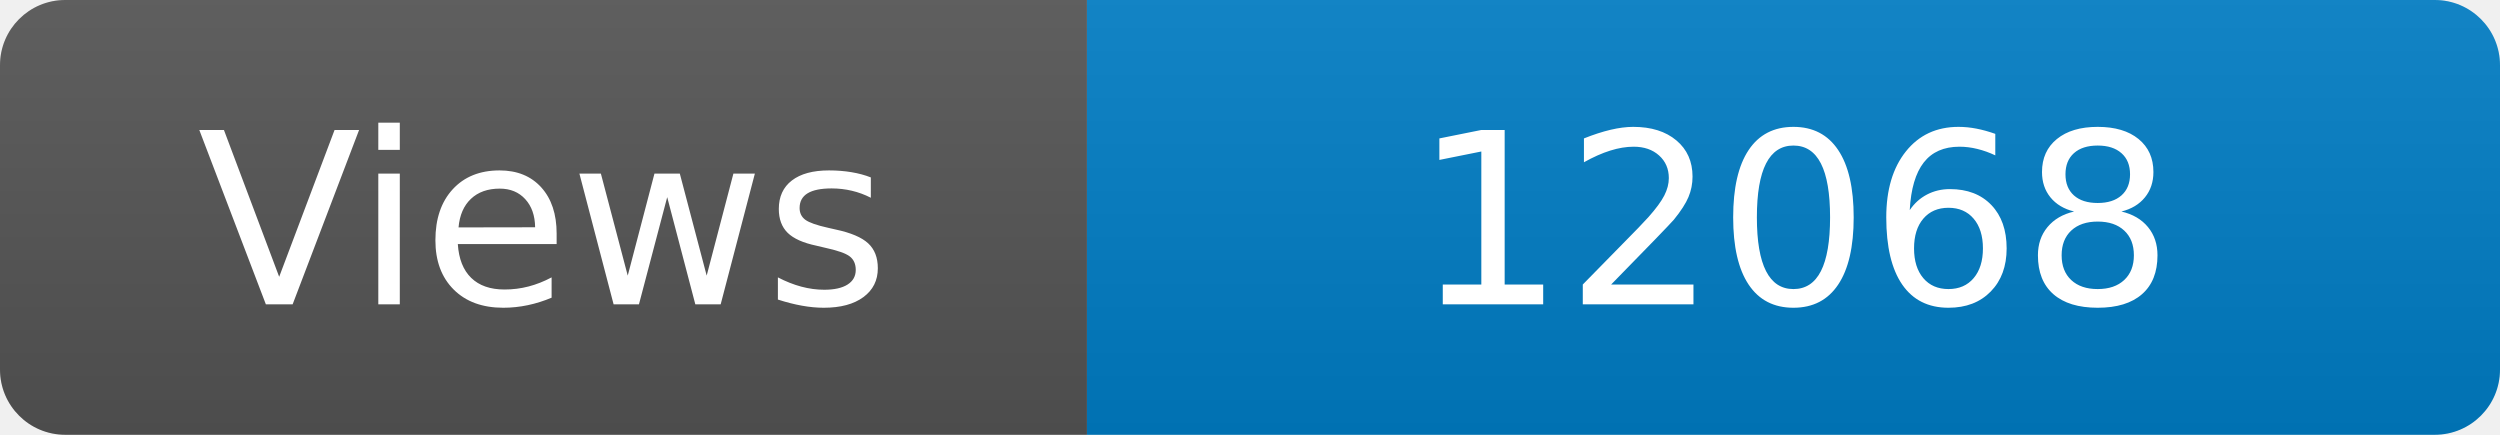
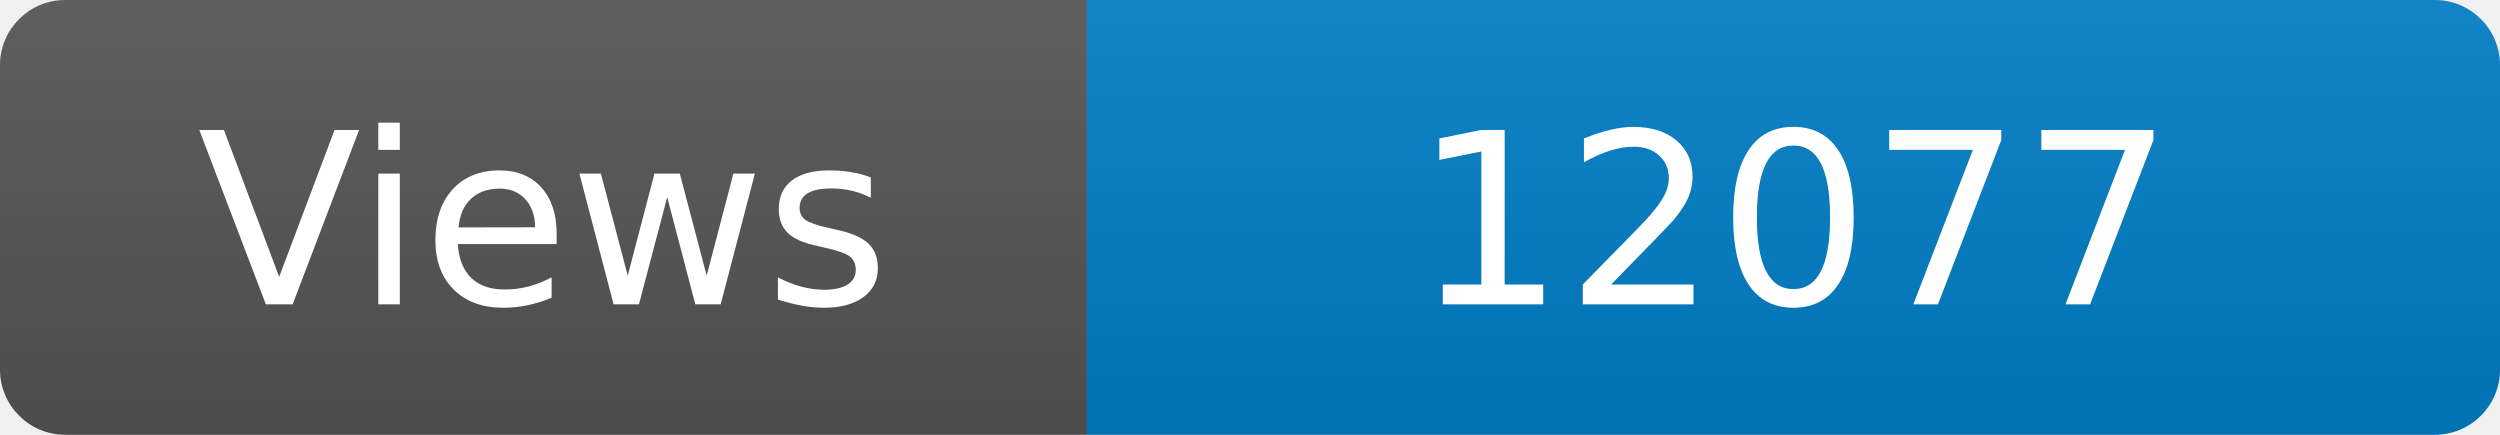
<svg xmlns="http://www.w3.org/2000/svg" width="115" height="20" role="img" aria-label="Maintained?: yes">
  <linearGradient id="s" x2="0" y2="100%">
    <stop offset="0" stop-color="#bbb" stop-opacity=".1" />
    <stop offset="1" stop-opacity=".1" />
  </linearGradient>
  <clipPath id="r">
    <rect width="115" height="20" rx="3" fill="#fff" />
  </clipPath>
  <g clip-path="url(#r)">
    <rect width="50" height="20" fill="#555" />
    <rect x="50" width="160" height="20" fill="#007ec6" />
    <rect width="115" height="20" fill="url(#s)" />
  </g>
  <g fill="#fff" text-anchor="middle" font-family="Verdana,Geneva,DejaVu Sans,sans-serif" font-size="110">
    <text x="250" y="140" transform="scale(.1)" fill="#fff">Views</text>
-     <text x="825" y="140" transform="scale(.1)" fill="#fff">12068</text>
+     <text x="825" y="140" transform="scale(.1)" fill="#fff">12077</text>
  </g>
</svg>
